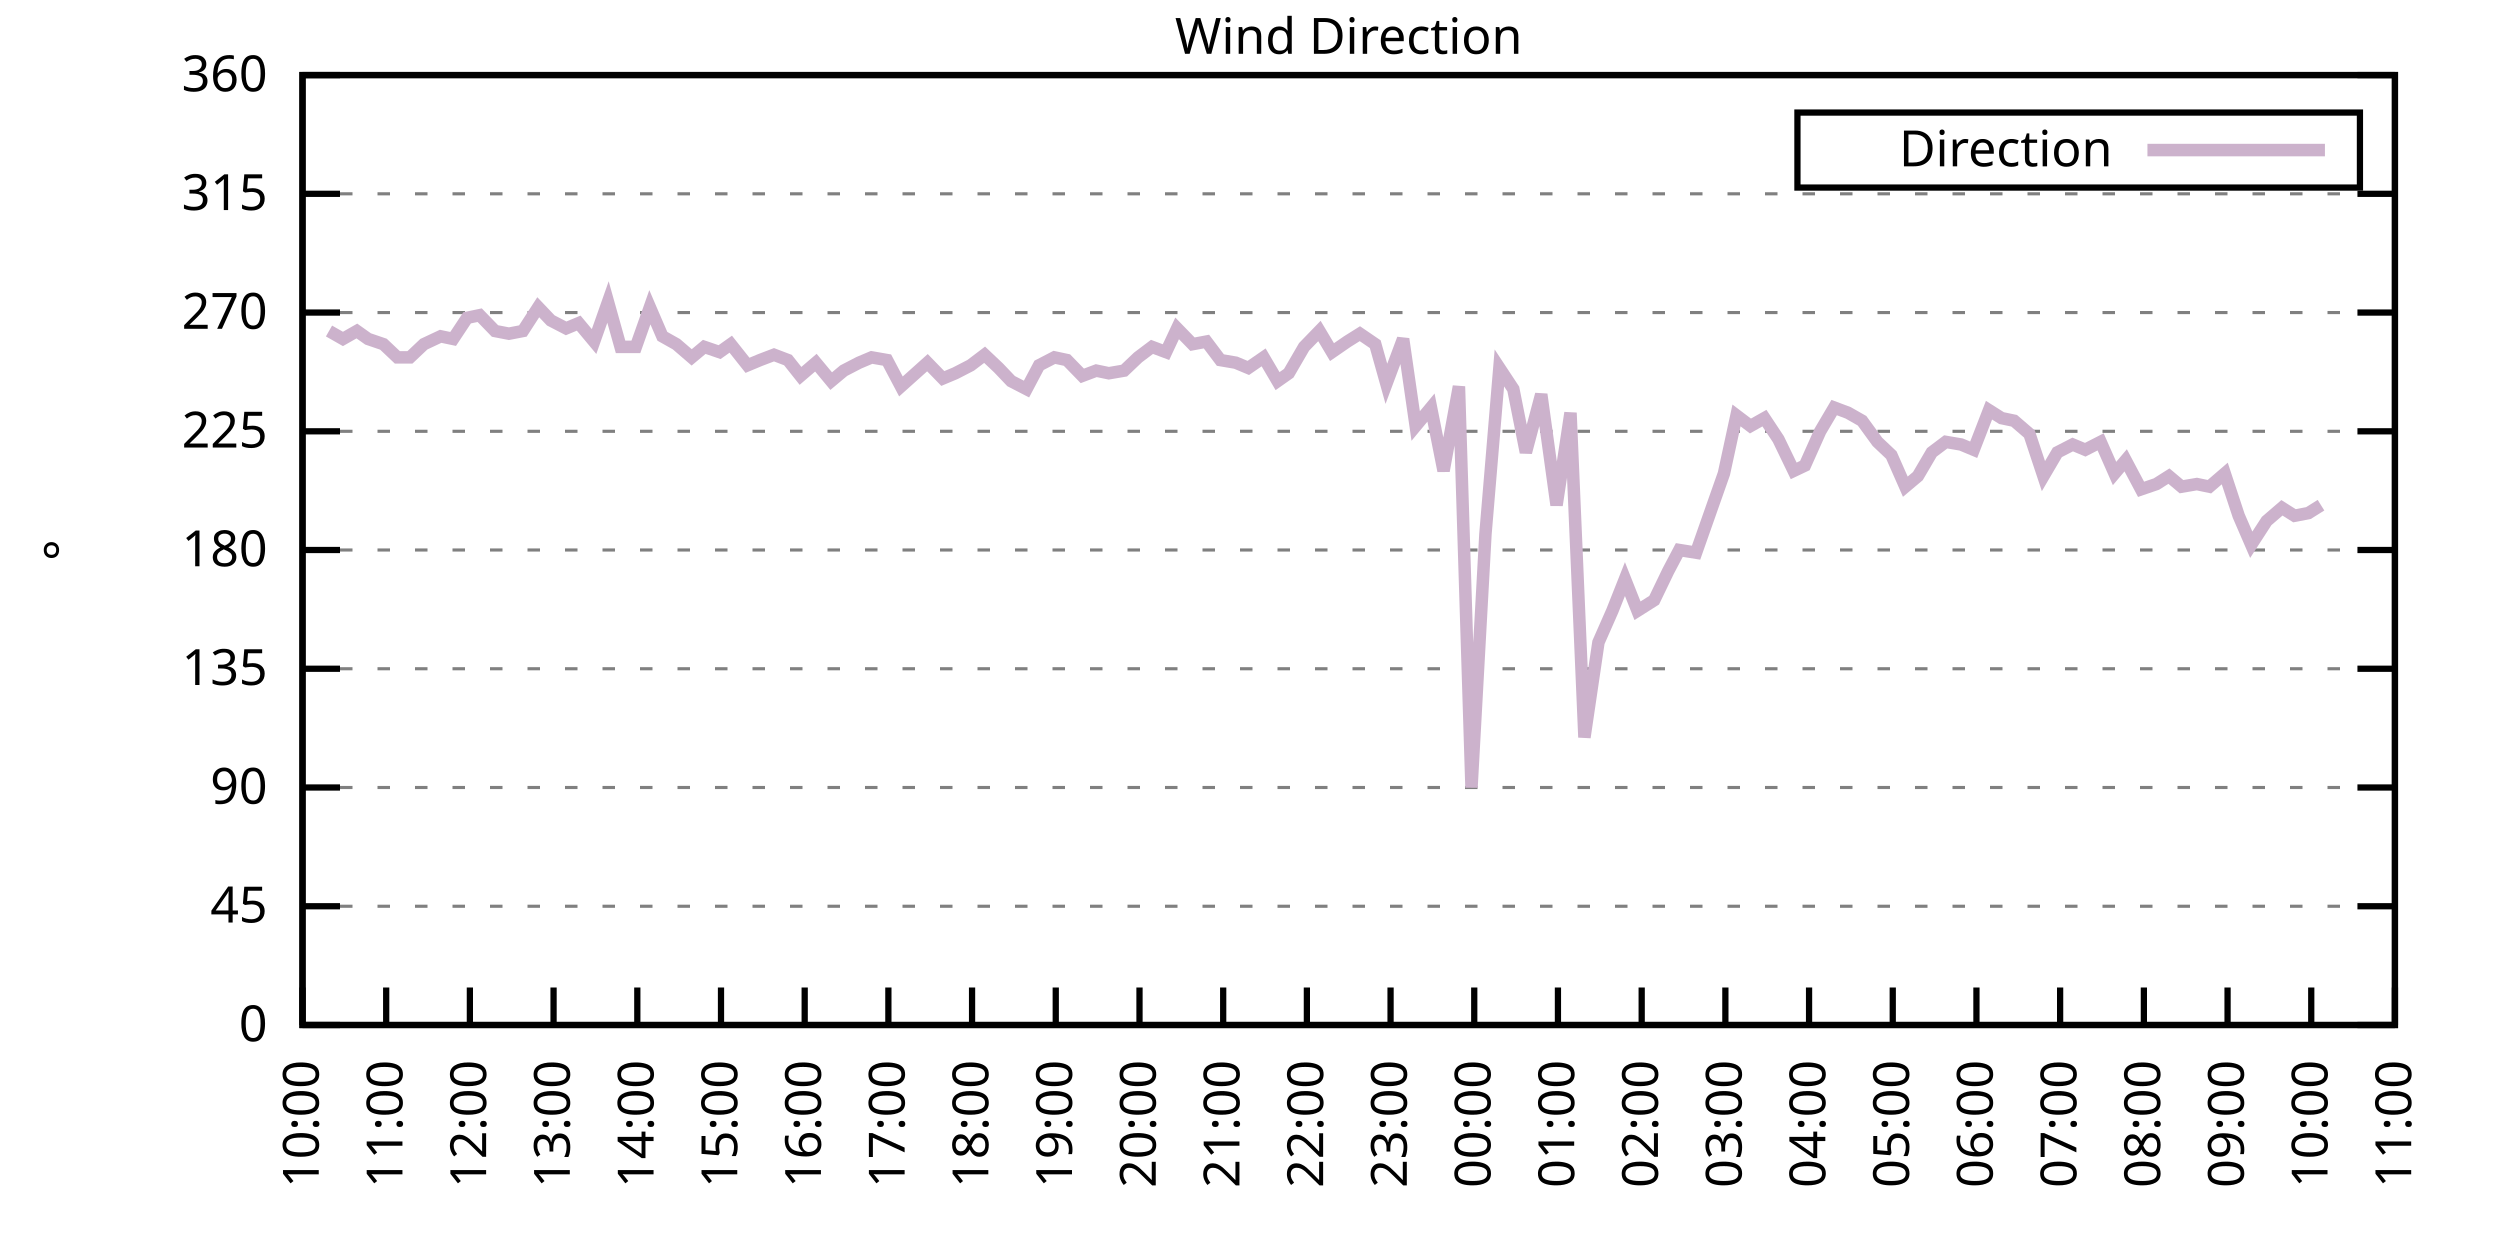
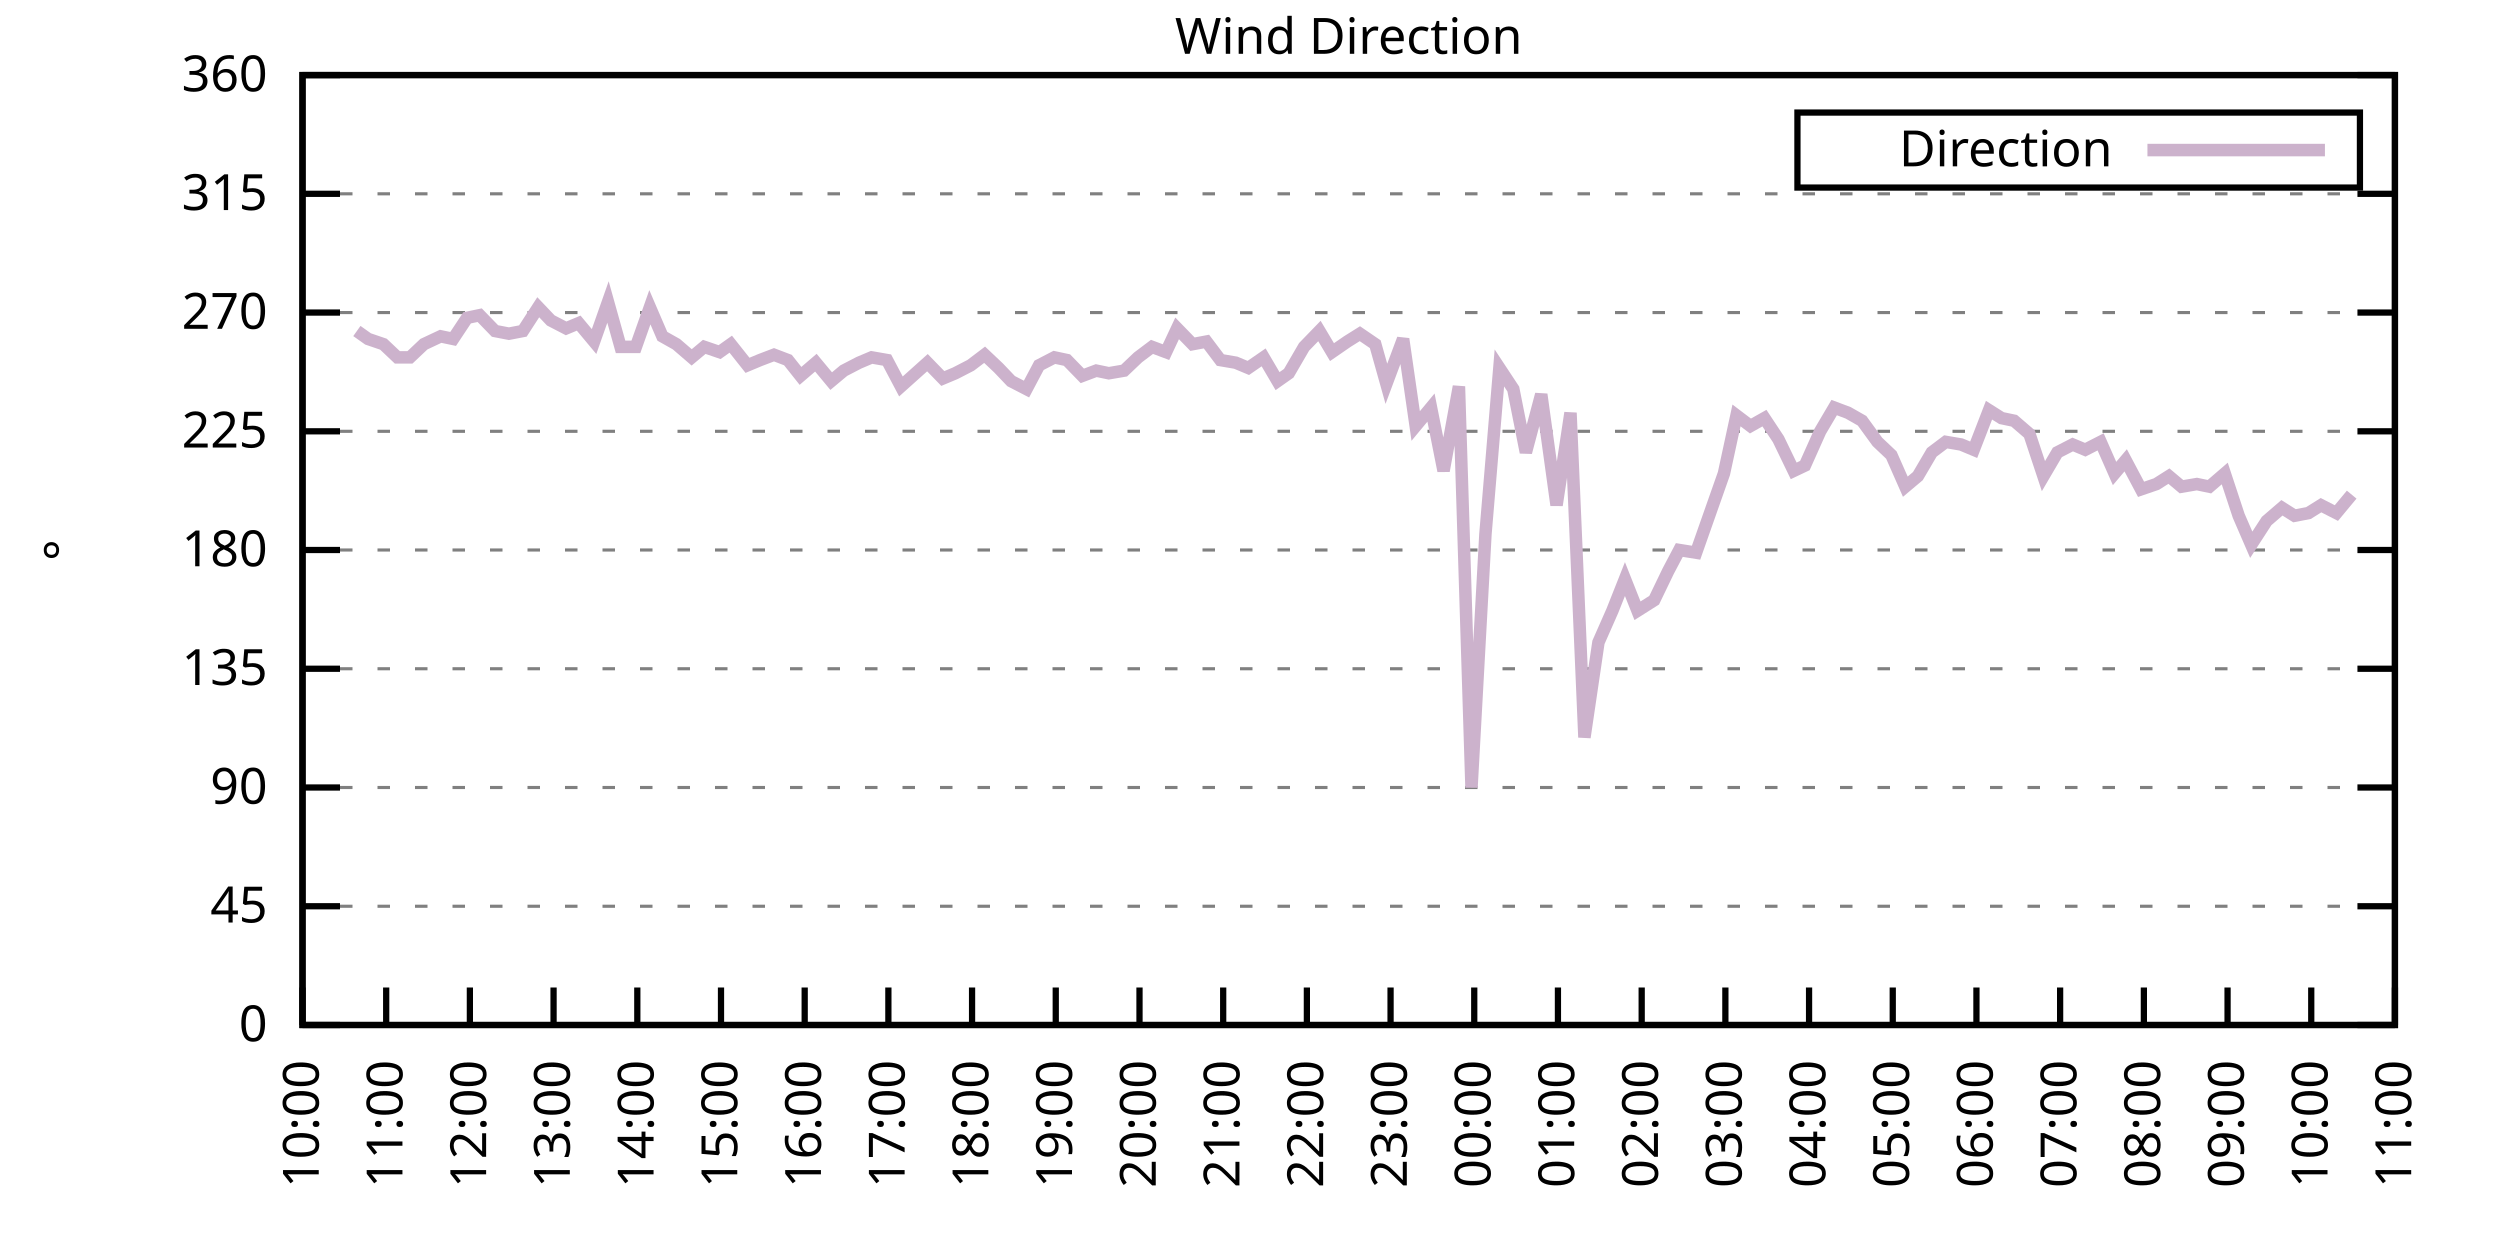
<svg xmlns="http://www.w3.org/2000/svg" xmlns:xlink="http://www.w3.org/1999/xlink" width="400" height="200" viewBox="0 0 400 200">
  <g id="gnuplot_canvas">
    <rect x="0" y="0" width="400" height="200" fill="none" />
    <defs>
      <circle id="gpDot" r="0.5" stroke-width="0.5" stroke="currentColor" />
      <path id="gpPt0" stroke-width="0.333" stroke="currentColor" d="M-1,0 h2 M0,-1 v2" />
      <path id="gpPt1" stroke-width="0.333" stroke="currentColor" d="M-1,-1 L1,1 M1,-1 L-1,1" />
      <path id="gpPt2" stroke-width="0.333" stroke="currentColor" d="M-1,0 L1,0 M0,-1 L0,1 M-1,-1 L1,1 M-1,1 L1,-1" />
      <rect id="gpPt3" stroke-width="0.333" stroke="currentColor" x="-1" y="-1" width="2" height="2" />
      <rect id="gpPt4" stroke-width="0.333" stroke="currentColor" fill="currentColor" x="-1" y="-1" width="2" height="2" />
      <circle id="gpPt5" stroke-width="0.333" stroke="currentColor" cx="0" cy="0" r="1" />
      <use xlink:href="#gpPt5" id="gpPt6" fill="currentColor" stroke="none" />
      <path id="gpPt7" stroke-width="0.333" stroke="currentColor" d="M0,-1.33 L-1.33,0.67 L1.33,0.67 z" />
      <use xlink:href="#gpPt7" id="gpPt8" fill="currentColor" stroke="none" />
      <use xlink:href="#gpPt7" id="gpPt9" stroke="currentColor" transform="rotate(180)" />
      <use xlink:href="#gpPt9" id="gpPt10" fill="currentColor" stroke="none" />
      <use xlink:href="#gpPt3" id="gpPt11" stroke="currentColor" transform="rotate(45)" />
      <use xlink:href="#gpPt11" id="gpPt12" fill="currentColor" stroke="none" />
      <path id="gpPt13" stroke-width="0.333" stroke="currentColor" d="M0,1.330 L1.265,0.411 L0.782,-1.067 L-0.782,-1.076 L-1.265,0.411 z" />
      <use xlink:href="#gpPt13" id="gpPt14" fill="currentColor" stroke="none" />
      <filter id="textbox" filterUnits="objectBoundingBox" x="0" y="0" height="1" width="1">
        <feFlood flood-color="white" flood-opacity="1" result="bgnd" />
        <feComposite in="SourceGraphic" in2="bgnd" operator="atop" />
      </filter>
      <filter id="greybox" filterUnits="objectBoundingBox" x="0" y="0" height="1" width="1">
        <feFlood flood-color="lightgrey" flood-opacity="1" result="grey" />
        <feComposite in="SourceGraphic" in2="grey" operator="atop" />
      </filter>
    </defs>
    <g fill="none" color="white" stroke="currentColor" stroke-width="1.00" stroke-linecap="butt" stroke-linejoin="miter">
</g>
    <g fill="none" color="black" stroke="currentColor" stroke-width="1.00" stroke-linecap="butt" stroke-linejoin="miter">
      <g stroke="none" shape-rendering="crispEdges">
        <polygon fill="rgb(255, 255, 255)" points="48.40,164.00 383.18,164.00 383.18,12.02 48.40,12.02 " />
      </g>
    </g>
    <g fill="none" color="black" stroke="currentColor" stroke-width="1.00" stroke-linecap="butt" stroke-linejoin="miter">
</g>
    <g fill="none" color="black" stroke="black" stroke-width="0.50" stroke-linecap="butt" stroke-linejoin="miter">
</g>
    <g fill="none" color="gray" stroke="currentColor" stroke-width="0.50" stroke-linecap="butt" stroke-linejoin="miter">
      <path stroke="gray" stroke-dasharray="2,4" class="gridline" d="M48.40,164.00 L383.19,164.00  " />
    </g>
    <g fill="none" color="gray" stroke="gray" stroke-width="1.00" stroke-linecap="butt" stroke-linejoin="miter">
</g>
    <g fill="none" color="black" stroke="currentColor" stroke-width="1.00" stroke-linecap="butt" stroke-linejoin="miter">
      <path stroke="black" d="M48.40,164.00 L54.40,164.00 M383.19,164.00 L377.19,164.00  " />
      <g transform="translate(42.80,166.60)" stroke="none" fill="black" font-family="Sans" font-size="8.00" text-anchor="end">
        <text>
          <tspan font-family="Sans"> 0</tspan>
        </text>
      </g>
    </g>
    <g fill="none" color="black" stroke="currentColor" stroke-width="1.00" stroke-linecap="butt" stroke-linejoin="miter">
</g>
    <g fill="none" color="black" stroke="black" stroke-width="0.50" stroke-linecap="butt" stroke-linejoin="miter">
</g>
    <g fill="none" color="gray" stroke="currentColor" stroke-width="0.50" stroke-linecap="butt" stroke-linejoin="miter">
      <path stroke="gray" stroke-dasharray="2,4" class="gridline" d="M48.40,145.00 L383.19,145.00  " />
    </g>
    <g fill="none" color="gray" stroke="gray" stroke-width="1.00" stroke-linecap="butt" stroke-linejoin="miter">
</g>
    <g fill="none" color="black" stroke="currentColor" stroke-width="1.00" stroke-linecap="butt" stroke-linejoin="miter">
      <path stroke="black" d="M48.40,145.00 L54.40,145.00 M383.19,145.00 L377.19,145.00  " />
      <g transform="translate(42.80,147.60)" stroke="none" fill="black" font-family="Sans" font-size="8.00" text-anchor="end">
        <text>
          <tspan font-family="Sans"> 45</tspan>
        </text>
      </g>
    </g>
    <g fill="none" color="black" stroke="currentColor" stroke-width="1.00" stroke-linecap="butt" stroke-linejoin="miter">
</g>
    <g fill="none" color="black" stroke="black" stroke-width="0.50" stroke-linecap="butt" stroke-linejoin="miter">
</g>
    <g fill="none" color="gray" stroke="currentColor" stroke-width="0.50" stroke-linecap="butt" stroke-linejoin="miter">
      <path stroke="gray" stroke-dasharray="2,4" class="gridline" d="M48.40,126.00 L383.19,126.00  " />
    </g>
    <g fill="none" color="gray" stroke="gray" stroke-width="1.00" stroke-linecap="butt" stroke-linejoin="miter">
</g>
    <g fill="none" color="black" stroke="currentColor" stroke-width="1.00" stroke-linecap="butt" stroke-linejoin="miter">
      <path stroke="black" d="M48.40,126.00 L54.40,126.00 M383.19,126.00 L377.19,126.00  " />
      <g transform="translate(42.80,128.60)" stroke="none" fill="black" font-family="Sans" font-size="8.00" text-anchor="end">
        <text>
          <tspan font-family="Sans"> 90</tspan>
        </text>
      </g>
    </g>
    <g fill="none" color="black" stroke="currentColor" stroke-width="1.00" stroke-linecap="butt" stroke-linejoin="miter">
</g>
    <g fill="none" color="black" stroke="black" stroke-width="0.50" stroke-linecap="butt" stroke-linejoin="miter">
</g>
    <g fill="none" color="gray" stroke="currentColor" stroke-width="0.50" stroke-linecap="butt" stroke-linejoin="miter">
      <path stroke="gray" stroke-dasharray="2,4" class="gridline" d="M48.40,107.00 L383.19,107.00  " />
    </g>
    <g fill="none" color="gray" stroke="gray" stroke-width="1.00" stroke-linecap="butt" stroke-linejoin="miter">
</g>
    <g fill="none" color="black" stroke="currentColor" stroke-width="1.00" stroke-linecap="butt" stroke-linejoin="miter">
      <path stroke="black" d="M48.40,107.00 L54.40,107.00 M383.19,107.00 L377.19,107.00  " />
      <g transform="translate(42.80,109.60)" stroke="none" fill="black" font-family="Sans" font-size="8.00" text-anchor="end">
        <text>
          <tspan font-family="Sans"> 135</tspan>
        </text>
      </g>
    </g>
    <g fill="none" color="black" stroke="currentColor" stroke-width="1.00" stroke-linecap="butt" stroke-linejoin="miter">
</g>
    <g fill="none" color="black" stroke="black" stroke-width="0.50" stroke-linecap="butt" stroke-linejoin="miter">
</g>
    <g fill="none" color="gray" stroke="currentColor" stroke-width="0.50" stroke-linecap="butt" stroke-linejoin="miter">
      <path stroke="gray" stroke-dasharray="2,4" class="gridline" d="M48.40,88.00 L383.19,88.00  " />
    </g>
    <g fill="none" color="gray" stroke="gray" stroke-width="1.00" stroke-linecap="butt" stroke-linejoin="miter">
</g>
    <g fill="none" color="black" stroke="currentColor" stroke-width="1.00" stroke-linecap="butt" stroke-linejoin="miter">
      <path stroke="black" d="M48.40,88.00 L54.40,88.00 M383.19,88.00 L377.19,88.00  " />
      <g transform="translate(42.80,90.60)" stroke="none" fill="black" font-family="Sans" font-size="8.00" text-anchor="end">
        <text>
          <tspan font-family="Sans"> 180</tspan>
        </text>
      </g>
    </g>
    <g fill="none" color="black" stroke="currentColor" stroke-width="1.00" stroke-linecap="butt" stroke-linejoin="miter">
</g>
    <g fill="none" color="black" stroke="black" stroke-width="0.50" stroke-linecap="butt" stroke-linejoin="miter">
</g>
    <g fill="none" color="gray" stroke="currentColor" stroke-width="0.50" stroke-linecap="butt" stroke-linejoin="miter">
      <path stroke="gray" stroke-dasharray="2,4" class="gridline" d="M48.40,69.01 L383.19,69.01  " />
    </g>
    <g fill="none" color="gray" stroke="gray" stroke-width="1.00" stroke-linecap="butt" stroke-linejoin="miter">
</g>
    <g fill="none" color="black" stroke="currentColor" stroke-width="1.00" stroke-linecap="butt" stroke-linejoin="miter">
      <path stroke="black" d="M48.40,69.01 L54.40,69.01 M383.19,69.01 L377.19,69.01  " />
      <g transform="translate(42.80,71.61)" stroke="none" fill="black" font-family="Sans" font-size="8.00" text-anchor="end">
        <text>
          <tspan font-family="Sans"> 225</tspan>
        </text>
      </g>
    </g>
    <g fill="none" color="black" stroke="currentColor" stroke-width="1.00" stroke-linecap="butt" stroke-linejoin="miter">
</g>
    <g fill="none" color="black" stroke="black" stroke-width="0.50" stroke-linecap="butt" stroke-linejoin="miter">
</g>
    <g fill="none" color="gray" stroke="currentColor" stroke-width="0.50" stroke-linecap="butt" stroke-linejoin="miter">
      <path stroke="gray" stroke-dasharray="2,4" class="gridline" d="M48.40,50.01 L383.19,50.01  " />
    </g>
    <g fill="none" color="gray" stroke="gray" stroke-width="1.00" stroke-linecap="butt" stroke-linejoin="miter">
</g>
    <g fill="none" color="black" stroke="currentColor" stroke-width="1.00" stroke-linecap="butt" stroke-linejoin="miter">
      <path stroke="black" d="M48.40,50.01 L54.40,50.01 M383.19,50.01 L377.19,50.01  " />
      <g transform="translate(42.80,52.61)" stroke="none" fill="black" font-family="Sans" font-size="8.00" text-anchor="end">
        <text>
          <tspan font-family="Sans"> 270</tspan>
        </text>
      </g>
    </g>
    <g fill="none" color="black" stroke="currentColor" stroke-width="1.00" stroke-linecap="butt" stroke-linejoin="miter">
</g>
    <g fill="none" color="black" stroke="black" stroke-width="0.50" stroke-linecap="butt" stroke-linejoin="miter">
</g>
    <g fill="none" color="gray" stroke="currentColor" stroke-width="0.50" stroke-linecap="butt" stroke-linejoin="miter">
      <path stroke="gray" stroke-dasharray="2,4" class="gridline" d="M48.40,31.01 L383.19,31.01  " />
    </g>
    <g fill="none" color="gray" stroke="gray" stroke-width="1.00" stroke-linecap="butt" stroke-linejoin="miter">
</g>
    <g fill="none" color="black" stroke="currentColor" stroke-width="1.00" stroke-linecap="butt" stroke-linejoin="miter">
      <path stroke="black" d="M48.40,31.01 L54.40,31.01 M383.19,31.01 L377.19,31.01  " />
      <g transform="translate(42.80,33.61)" stroke="none" fill="black" font-family="Sans" font-size="8.00" text-anchor="end">
        <text>
          <tspan font-family="Sans"> 315</tspan>
        </text>
      </g>
    </g>
    <g fill="none" color="black" stroke="currentColor" stroke-width="1.00" stroke-linecap="butt" stroke-linejoin="miter">
</g>
    <g fill="none" color="black" stroke="black" stroke-width="0.50" stroke-linecap="butt" stroke-linejoin="miter">
</g>
    <g fill="none" color="gray" stroke="currentColor" stroke-width="0.50" stroke-linecap="butt" stroke-linejoin="miter">
      <path stroke="gray" stroke-dasharray="2,4" class="gridline" d="M48.40,12.01 L383.19,12.01  " />
    </g>
    <g fill="none" color="gray" stroke="gray" stroke-width="1.00" stroke-linecap="butt" stroke-linejoin="miter">
</g>
    <g fill="none" color="black" stroke="currentColor" stroke-width="1.00" stroke-linecap="butt" stroke-linejoin="miter">
      <path stroke="black" d="M48.40,12.01 L54.40,12.01 M383.19,12.01 L377.19,12.01  " />
      <g transform="translate(42.80,14.61)" stroke="none" fill="black" font-family="Sans" font-size="8.00" text-anchor="end">
        <text>
          <tspan font-family="Sans"> 360</tspan>
        </text>
      </g>
    </g>
    <g fill="none" color="black" stroke="currentColor" stroke-width="1.00" stroke-linecap="butt" stroke-linejoin="miter">
      <path stroke="black" d="M48.40,164.00 L48.40,158.00  " />
      <g transform="translate(51.00,169.60) rotate(270.00)" stroke="none" fill="black" font-family="Sans" font-size="8.00" text-anchor="end">
        <text>
          <tspan font-family="Sans">10:00</tspan>
        </text>
      </g>
    </g>
    <g fill="none" color="black" stroke="currentColor" stroke-width="1.00" stroke-linecap="butt" stroke-linejoin="miter">
      <path stroke="black" d="M61.79,164.00 L61.79,158.00  " />
      <g transform="translate(64.39,169.60) rotate(270.00)" stroke="none" fill="black" font-family="Sans" font-size="8.00" text-anchor="end">
        <text>
          <tspan font-family="Sans">11:00</tspan>
        </text>
      </g>
    </g>
    <g fill="none" color="black" stroke="currentColor" stroke-width="1.00" stroke-linecap="butt" stroke-linejoin="miter">
      <path stroke="black" d="M75.18,164.00 L75.18,158.00  " />
      <g transform="translate(77.78,169.60) rotate(270.00)" stroke="none" fill="black" font-family="Sans" font-size="8.00" text-anchor="end">
        <text>
          <tspan font-family="Sans">12:00</tspan>
        </text>
      </g>
    </g>
    <g fill="none" color="black" stroke="currentColor" stroke-width="1.00" stroke-linecap="butt" stroke-linejoin="miter">
      <path stroke="black" d="M88.57,164.00 L88.57,158.00  " />
      <g transform="translate(91.17,169.60) rotate(270.00)" stroke="none" fill="black" font-family="Sans" font-size="8.00" text-anchor="end">
        <text>
          <tspan font-family="Sans">13:00</tspan>
        </text>
      </g>
    </g>
    <g fill="none" color="black" stroke="currentColor" stroke-width="1.00" stroke-linecap="butt" stroke-linejoin="miter">
      <path stroke="black" d="M101.97,164.00 L101.97,158.00  " />
      <g transform="translate(104.57,169.60) rotate(270.00)" stroke="none" fill="black" font-family="Sans" font-size="8.00" text-anchor="end">
        <text>
          <tspan font-family="Sans">14:00</tspan>
        </text>
      </g>
    </g>
    <g fill="none" color="black" stroke="currentColor" stroke-width="1.00" stroke-linecap="butt" stroke-linejoin="miter">
      <path stroke="black" d="M115.36,164.00 L115.36,158.00  " />
      <g transform="translate(117.96,169.60) rotate(270.00)" stroke="none" fill="black" font-family="Sans" font-size="8.00" text-anchor="end">
        <text>
          <tspan font-family="Sans">15:00</tspan>
        </text>
      </g>
    </g>
    <g fill="none" color="black" stroke="currentColor" stroke-width="1.00" stroke-linecap="butt" stroke-linejoin="miter">
      <path stroke="black" d="M128.75,164.00 L128.75,158.00  " />
      <g transform="translate(131.35,169.60) rotate(270.00)" stroke="none" fill="black" font-family="Sans" font-size="8.00" text-anchor="end">
        <text>
          <tspan font-family="Sans">16:00</tspan>
        </text>
      </g>
    </g>
    <g fill="none" color="black" stroke="currentColor" stroke-width="1.00" stroke-linecap="butt" stroke-linejoin="miter">
      <path stroke="black" d="M142.14,164.00 L142.14,158.00  " />
      <g transform="translate(144.74,169.60) rotate(270.00)" stroke="none" fill="black" font-family="Sans" font-size="8.00" text-anchor="end">
        <text>
          <tspan font-family="Sans">17:00</tspan>
        </text>
      </g>
    </g>
    <g fill="none" color="black" stroke="currentColor" stroke-width="1.00" stroke-linecap="butt" stroke-linejoin="miter">
      <path stroke="black" d="M155.53,164.00 L155.53,158.00  " />
      <g transform="translate(158.13,169.60) rotate(270.00)" stroke="none" fill="black" font-family="Sans" font-size="8.00" text-anchor="end">
        <text>
          <tspan font-family="Sans">18:00</tspan>
        </text>
      </g>
    </g>
    <g fill="none" color="black" stroke="currentColor" stroke-width="1.00" stroke-linecap="butt" stroke-linejoin="miter">
      <path stroke="black" d="M168.92,164.00 L168.92,158.00  " />
      <g transform="translate(171.52,169.60) rotate(270.00)" stroke="none" fill="black" font-family="Sans" font-size="8.00" text-anchor="end">
        <text>
          <tspan font-family="Sans">19:00</tspan>
        </text>
      </g>
    </g>
    <g fill="none" color="black" stroke="currentColor" stroke-width="1.00" stroke-linecap="butt" stroke-linejoin="miter">
      <path stroke="black" d="M182.32,164.00 L182.32,158.00  " />
      <g transform="translate(184.92,169.60) rotate(270.00)" stroke="none" fill="black" font-family="Sans" font-size="8.00" text-anchor="end">
        <text>
          <tspan font-family="Sans">20:00</tspan>
        </text>
      </g>
    </g>
    <g fill="none" color="black" stroke="currentColor" stroke-width="1.00" stroke-linecap="butt" stroke-linejoin="miter">
      <path stroke="black" d="M195.71,164.00 L195.71,158.00  " />
      <g transform="translate(198.31,169.60) rotate(270.00)" stroke="none" fill="black" font-family="Sans" font-size="8.00" text-anchor="end">
        <text>
          <tspan font-family="Sans">21:00</tspan>
        </text>
      </g>
    </g>
    <g fill="none" color="black" stroke="currentColor" stroke-width="1.00" stroke-linecap="butt" stroke-linejoin="miter">
      <path stroke="black" d="M209.10,164.00 L209.10,158.00  " />
      <g transform="translate(211.70,169.60) rotate(270.00)" stroke="none" fill="black" font-family="Sans" font-size="8.00" text-anchor="end">
        <text>
          <tspan font-family="Sans">22:00</tspan>
        </text>
      </g>
    </g>
    <g fill="none" color="black" stroke="currentColor" stroke-width="1.00" stroke-linecap="butt" stroke-linejoin="miter">
      <path stroke="black" d="M222.49,164.00 L222.49,158.00  " />
      <g transform="translate(225.09,169.60) rotate(270.00)" stroke="none" fill="black" font-family="Sans" font-size="8.00" text-anchor="end">
        <text>
          <tspan font-family="Sans">23:00</tspan>
        </text>
      </g>
    </g>
    <g fill="none" color="black" stroke="currentColor" stroke-width="1.00" stroke-linecap="butt" stroke-linejoin="miter">
      <path stroke="black" d="M235.88,164.00 L235.88,158.00  " />
      <g transform="translate(238.48,169.60) rotate(270.00)" stroke="none" fill="black" font-family="Sans" font-size="8.00" text-anchor="end">
        <text>
          <tspan font-family="Sans">00:00</tspan>
        </text>
      </g>
    </g>
    <g fill="none" color="black" stroke="currentColor" stroke-width="1.00" stroke-linecap="butt" stroke-linejoin="miter">
      <path stroke="black" d="M249.27,164.00 L249.27,158.00  " />
      <g transform="translate(251.87,169.60) rotate(270.00)" stroke="none" fill="black" font-family="Sans" font-size="8.00" text-anchor="end">
        <text>
          <tspan font-family="Sans">01:00</tspan>
        </text>
      </g>
    </g>
    <g fill="none" color="black" stroke="currentColor" stroke-width="1.00" stroke-linecap="butt" stroke-linejoin="miter">
      <path stroke="black" d="M262.67,164.00 L262.67,158.00  " />
      <g transform="translate(265.27,169.60) rotate(270.00)" stroke="none" fill="black" font-family="Sans" font-size="8.00" text-anchor="end">
        <text>
          <tspan font-family="Sans">02:00</tspan>
        </text>
      </g>
    </g>
    <g fill="none" color="black" stroke="currentColor" stroke-width="1.00" stroke-linecap="butt" stroke-linejoin="miter">
      <path stroke="black" d="M276.06,164.00 L276.06,158.00  " />
      <g transform="translate(278.66,169.60) rotate(270.00)" stroke="none" fill="black" font-family="Sans" font-size="8.00" text-anchor="end">
        <text>
          <tspan font-family="Sans">03:00</tspan>
        </text>
      </g>
    </g>
    <g fill="none" color="black" stroke="currentColor" stroke-width="1.00" stroke-linecap="butt" stroke-linejoin="miter">
      <path stroke="black" d="M289.45,164.00 L289.45,158.00  " />
      <g transform="translate(292.05,169.60) rotate(270.00)" stroke="none" fill="black" font-family="Sans" font-size="8.00" text-anchor="end">
        <text>
          <tspan font-family="Sans">04:00</tspan>
        </text>
      </g>
    </g>
    <g fill="none" color="black" stroke="currentColor" stroke-width="1.00" stroke-linecap="butt" stroke-linejoin="miter">
      <path stroke="black" d="M302.84,164.00 L302.84,158.00  " />
      <g transform="translate(305.44,169.60) rotate(270.00)" stroke="none" fill="black" font-family="Sans" font-size="8.00" text-anchor="end">
        <text>
          <tspan font-family="Sans">05:00</tspan>
        </text>
      </g>
    </g>
    <g fill="none" color="black" stroke="currentColor" stroke-width="1.00" stroke-linecap="butt" stroke-linejoin="miter">
      <path stroke="black" d="M316.23,164.00 L316.23,158.00  " />
      <g transform="translate(318.83,169.60) rotate(270.00)" stroke="none" fill="black" font-family="Sans" font-size="8.00" text-anchor="end">
        <text>
          <tspan font-family="Sans">06:00</tspan>
        </text>
      </g>
    </g>
    <g fill="none" color="black" stroke="currentColor" stroke-width="1.00" stroke-linecap="butt" stroke-linejoin="miter">
      <path stroke="black" d="M329.62,164.00 L329.62,158.00  " />
      <g transform="translate(332.22,169.60) rotate(270.00)" stroke="none" fill="black" font-family="Sans" font-size="8.00" text-anchor="end">
        <text>
          <tspan font-family="Sans">07:00</tspan>
        </text>
      </g>
    </g>
    <g fill="none" color="black" stroke="currentColor" stroke-width="1.00" stroke-linecap="butt" stroke-linejoin="miter">
      <path stroke="black" d="M343.02,164.00 L343.02,158.00  " />
      <g transform="translate(345.62,169.60) rotate(270.00)" stroke="none" fill="black" font-family="Sans" font-size="8.00" text-anchor="end">
        <text>
          <tspan font-family="Sans">08:00</tspan>
        </text>
      </g>
    </g>
    <g fill="none" color="black" stroke="currentColor" stroke-width="1.00" stroke-linecap="butt" stroke-linejoin="miter">
      <path stroke="black" d="M356.41,164.00 L356.41,158.00  " />
      <g transform="translate(359.01,169.60) rotate(270.00)" stroke="none" fill="black" font-family="Sans" font-size="8.00" text-anchor="end">
        <text>
          <tspan font-family="Sans">09:00</tspan>
        </text>
      </g>
    </g>
    <g fill="none" color="black" stroke="currentColor" stroke-width="1.00" stroke-linecap="butt" stroke-linejoin="miter">
      <path stroke="black" d="M369.80,164.00 L369.80,158.00  " />
      <g transform="translate(372.40,169.60) rotate(270.00)" stroke="none" fill="black" font-family="Sans" font-size="8.00" text-anchor="end">
        <text>
          <tspan font-family="Sans">10:00</tspan>
        </text>
      </g>
    </g>
    <g fill="none" color="black" stroke="currentColor" stroke-width="1.00" stroke-linecap="butt" stroke-linejoin="miter">
      <path stroke="black" d="M383.19,164.00 L383.19,158.00  " />
      <g transform="translate(385.79,169.60) rotate(270.00)" stroke="none" fill="black" font-family="Sans" font-size="8.00" text-anchor="end">
        <text>
          <tspan font-family="Sans">11:00</tspan>
        </text>
      </g>
    </g>
    <g fill="none" color="black" stroke="currentColor" stroke-width="1.00" stroke-linecap="butt" stroke-linejoin="miter">
</g>
    <g fill="none" color="black" stroke="currentColor" stroke-width="1.00" stroke-linecap="butt" stroke-linejoin="miter">
      <path stroke="black" d="M48.40,12.01 L48.40,164.00 L383.19,164.00 L383.19,12.01 L48.40,12.01 Z  " />
    </g>
    <g fill="none" color="black" stroke="currentColor" stroke-width="1.00" stroke-linecap="butt" stroke-linejoin="miter">
</g>
    <g fill="none" color="black" stroke="currentColor" stroke-width="1.00" stroke-linecap="butt" stroke-linejoin="miter">
      <path stroke="black" d="M287.59,30.01 L287.59,18.01 L377.59,18.01 L377.59,30.01 L287.59,30.01 Z  " />
    </g>
    <g id="Wind_direction_plot_1">
      <g fill="none" color="white" stroke="black" stroke-width="2.00" stroke-linecap="butt" stroke-linejoin="miter">
</g>
      <g fill="none" color="black" stroke="currentColor" stroke-width="2.00" stroke-linecap="butt" stroke-linejoin="miter">
        <g transform="translate(337.99,26.61)" stroke="none" fill="black" font-family="Sans" font-size="8.00" text-anchor="end">
          <text>
            <tspan font-family="Sans">Direction</tspan>
          </text>
        </g>
      </g>
      <g fill="none" color="black" stroke="currentColor" stroke-width="2.00" stroke-linecap="butt" stroke-linejoin="miter">
-         <path stroke="rgb(204, 178, 204)" d="M343.59,24.01 L371.99,24.01 M52.64,52.96 L54.87,54.23 L57.10,52.96 L58.89,54.23 L61.35,55.07 L63.58,57.18   L65.59,57.18 L67.82,55.07 L70.50,53.81 L72.50,54.23 L74.74,50.85 L76.75,50.43 L79.20,52.96 L81.43,53.39   L83.66,52.96 L86.12,49.16 L88.13,51.27 L90.58,52.54 L92.59,51.70 L95.05,54.65 L97.28,48.32 L99.29,55.50   L101.74,55.50 L103.98,49.16 L105.98,53.81 L108.22,55.07 L110.67,57.18 L112.68,55.50 L115.13,56.34 L116.92,55.07   L119.60,58.45 L121.61,57.61 L123.84,56.76 L126.07,57.61 L128.08,60.14 L130.54,58.03 L132.99,60.98 L135.00,59.30   L137.45,58.03 L139.46,57.18 L141.92,57.61 L144.15,61.83 L148.39,58.03 L150.85,60.56 L152.85,59.72 L155.31,58.45   L157.54,56.76 L159.77,58.87 L161.78,60.98 L164.24,62.25 L166.25,58.45 L168.70,57.18 L170.71,57.61 L173.17,60.14   L175.40,59.30 L177.41,59.72 L179.86,59.30 L182.09,57.18 L184.32,55.50 L186.56,56.34 L188.34,52.54 L190.80,55.07   L193.03,54.65 L195.26,57.61 L197.72,58.03 L199.73,58.87 L202.18,57.18 L204.41,60.98 L206.20,59.72 L208.65,55.50   L211.11,52.96 L213.12,56.34 L215.57,54.65 L217.58,53.39 L220.04,55.07 L221.82,61.41 L224.50,54.23 L226.51,68.16   L228.96,65.21 L230.97,75.34 L233.43,61.83 L235.44,126.00 L237.67,85.47 L239.90,58.87 L242.13,62.25 L244.14,72.38   L246.60,63.10 L249.05,80.83 L251.28,66.05 L253.51,117.98 L255.75,102.78 L257.98,97.72 L259.99,92.65 L262.00,97.72   L264.67,96.03 L266.91,91.38 L268.69,88.00 L271.37,88.43 L275.83,75.76 L277.84,66.47 L280.07,68.16 L282.31,66.90   L284.54,70.27 L286.99,75.34 L288.78,74.49 L291.23,69.01 L293.47,65.21 L295.70,66.05 L297.93,67.32 L300.39,70.70   L302.62,72.81 L304.85,77.87 L306.86,76.18 L309.09,72.38 L311.32,70.70 L313.78,71.12 L315.79,71.96 L318.24,65.63   L320.25,66.90 L322.26,67.32 L324.71,69.43 L326.95,76.18 L329.18,72.38 L331.63,71.12 L333.64,71.96 L336.10,70.70   L338.33,75.76 L340.11,73.65 L342.57,78.29 L345.02,77.45 L347.03,76.18 L349.04,77.87 L351.50,77.45 L353.51,77.87   L355.96,75.76 L358.19,82.52 L360.20,87.16 L362.66,83.36 L365.11,81.25 L367.12,82.52 L369.35,82.09 L371.36,80.83    " />
+         <path stroke="rgb(204, 178, 204)" d="M343.59,24.01 L371.99,24.01 M57.10,52.96 L58.89,54.23 L61.35,55.07 L63.58,57.18 L65.59,57.18 L67.82,55.07   L70.50,53.81 L72.50,54.23 L74.74,50.85 L76.75,50.43 L79.20,52.96 L81.43,53.39 L83.66,52.96 L86.12,49.16   L88.13,51.27 L90.58,52.54 L92.59,51.70 L95.05,54.65 L97.28,48.32 L99.29,55.50 L101.74,55.50 L103.98,49.16   L105.98,53.81 L108.22,55.07 L110.67,57.18 L112.68,55.50 L115.13,56.34 L116.92,55.07 L119.60,58.45 L121.61,57.61   L123.84,56.76 L126.07,57.61 L128.08,60.14 L130.54,58.03 L132.99,60.98 L135.00,59.30 L137.45,58.03 L139.46,57.18   L141.92,57.61 L144.15,61.83 L148.39,58.03 L150.85,60.56 L152.85,59.72 L155.31,58.45 L157.54,56.76 L159.77,58.87   L161.78,60.98 L164.24,62.25 L166.25,58.45 L168.70,57.18 L170.71,57.61 L173.17,60.14 L175.40,59.30 L177.41,59.72   L179.86,59.30 L182.09,57.18 L184.32,55.50 L186.56,56.34 L188.34,52.54 L190.80,55.07 L193.03,54.65 L195.26,57.61   L197.72,58.03 L199.73,58.87 L202.18,57.18 L204.41,60.98 L206.20,59.72 L208.65,55.50 L211.11,52.96 L213.12,56.34   L215.57,54.65 L217.58,53.39 L220.04,55.07 L221.82,61.41 L224.50,54.23 L226.51,68.16 L228.96,65.21 L230.97,75.34   L233.43,61.83 L235.44,126.00 L237.67,85.47 L239.90,58.87 L242.13,62.25 L244.14,72.38 L246.60,63.10 L249.05,80.83   L251.28,66.05 L253.51,117.98 L255.75,102.78 L257.98,97.72 L259.99,92.65 L262.00,97.72 L264.67,96.03 L266.91,91.38   L268.69,88.00 L271.37,88.43 L275.83,75.76 L277.84,66.47 L280.07,68.16 L282.31,66.90 L284.54,70.27 L286.99,75.34   L288.78,74.49 L291.23,69.01 L293.47,65.21 L295.70,66.05 L297.93,67.32 L300.39,70.70 L302.62,72.81 L304.85,77.87   L306.86,76.18 L309.09,72.38 L311.32,70.70 L313.78,71.12 L315.79,71.96 L318.24,65.63 L320.25,66.90 L322.26,67.32   L324.71,69.43 L326.95,76.18 L329.18,72.38 L331.63,71.12 L333.64,71.96 L336.10,70.70 L338.33,75.76 L340.11,73.65   L342.57,78.29 L345.02,77.45 L347.03,76.18 L349.04,77.87 L351.50,77.45 L353.51,77.87 L355.96,75.76 L358.19,82.52   L360.20,87.16 L362.66,83.36 L365.11,81.25 L367.12,82.52 L369.35,82.09 L371.36,80.83 L373.82,82.09 L376.27,79.14    " />
      </g>
    </g>
    <g fill="none" color="black" stroke="currentColor" stroke-width="2.00" stroke-linecap="butt" stroke-linejoin="miter">
</g>
    <g fill="none" color="black" stroke="black" stroke-width="1.00" stroke-linecap="butt" stroke-linejoin="miter">
</g>
    <g fill="none" color="black" stroke="currentColor" stroke-width="1.00" stroke-linecap="butt" stroke-linejoin="miter">
      <path stroke="black" d="M48.40,12.01 L48.40,164.00 L383.19,164.00 L383.19,12.01 L48.40,12.01 Z  " />
      <g transform="translate(12.80,88.01) rotate(270.00)" stroke="none" fill="black" font-family="Sans" font-size="8.00" text-anchor="middle">
        <text>
          <tspan font-family="Sans">°</tspan>
        </text>
      </g>
    </g>
    <g fill="none" color="black" stroke="currentColor" stroke-width="1.00" stroke-linecap="butt" stroke-linejoin="miter">
</g>
    <g fill="none" color="black" stroke="currentColor" stroke-width="1.00" stroke-linecap="butt" stroke-linejoin="miter">
      <g transform="translate(215.79,8.61)" stroke="none" fill="black" font-family="Sans" font-size="8.00" text-anchor="middle">
        <text>
          <tspan font-family="Sans">Wind Direction</tspan>
        </text>
      </g>
    </g>
    <g fill="none" color="black" stroke="currentColor" stroke-width="1.00" stroke-linecap="butt" stroke-linejoin="miter">
</g>
  </g>
</svg>
